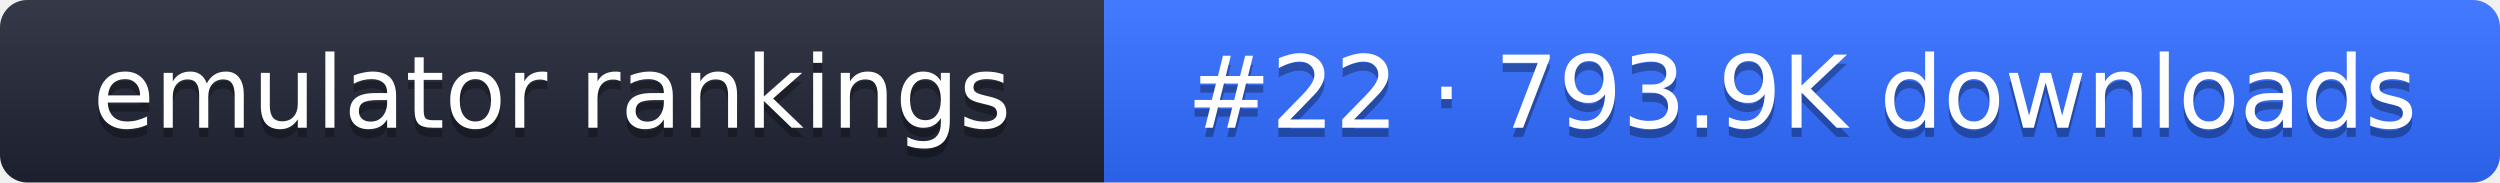
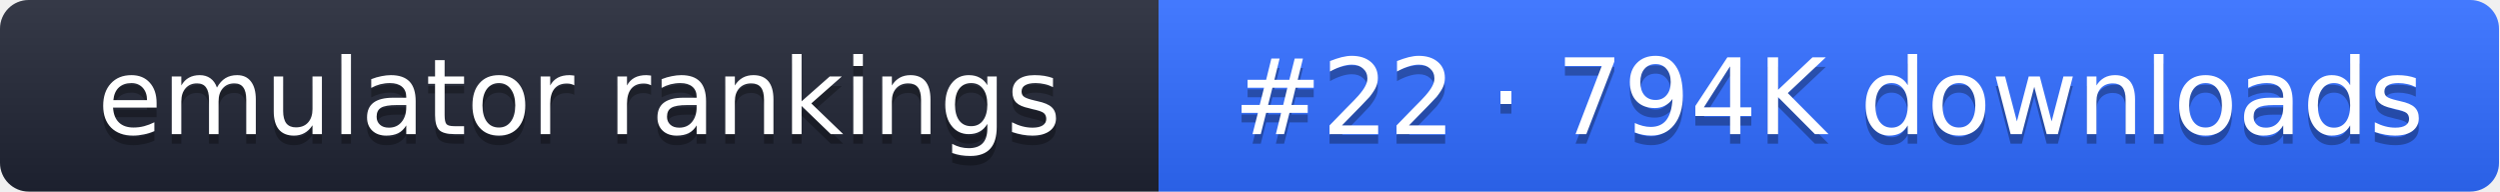
- <svg xmlns="http://www.w3.org/2000/svg" width="274" height="20" role="img" aria-label="emulator rankings: #22 · 793.9K downloads">
+ <svg xmlns="http://www.w3.org/2000/svg" width="261" height="20" role="img" aria-label="emulator rankings: #22 · 794K downloads">
  <linearGradient id="g" x2="0" y2="100%">
    <stop offset="0" stop-color="#fff" stop-opacity=".1" />
    <stop offset="1" stop-opacity=".1" />
  </linearGradient>
  <clipPath id="r">
-     <rect width="274" height="20" rx="3" fill="#fff" />
+     <rect width="261" height="20" rx="3" fill="#fff" />
  </clipPath>
  <g clip-path="url(#r)">
    <rect width="121" height="20" fill="#1f2433" />
-     <rect x="121" width="153" height="20" fill="#2f6bff" />
-     <rect width="274" height="20" fill="url(#g)" />
+     <rect x="121" width="140" height="20" fill="#2f6bff" />
+     <rect width="261" height="20" fill="url(#g)" />
  </g>
  <g fill="#fff" text-anchor="middle" font-family="Verdana,DejaVu Sans,sans-serif" font-size="11">
    <text x="60.5" y="15" fill="#010101" fill-opacity=".3">emulator rankings</text>
    <text x="60.5" y="14">emulator rankings</text>
-     <text x="197.5" y="15" fill="#010101" fill-opacity=".3">#22 · 793.9K downloads</text>
-     <text x="197.5" y="14">#22 · 793.9K downloads</text>
+     <text x="191" y="15" fill="#010101" fill-opacity=".3">#22 · 794K downloads</text>
+     <text x="191" y="14">#22 · 794K downloads</text>
  </g>
</svg>
